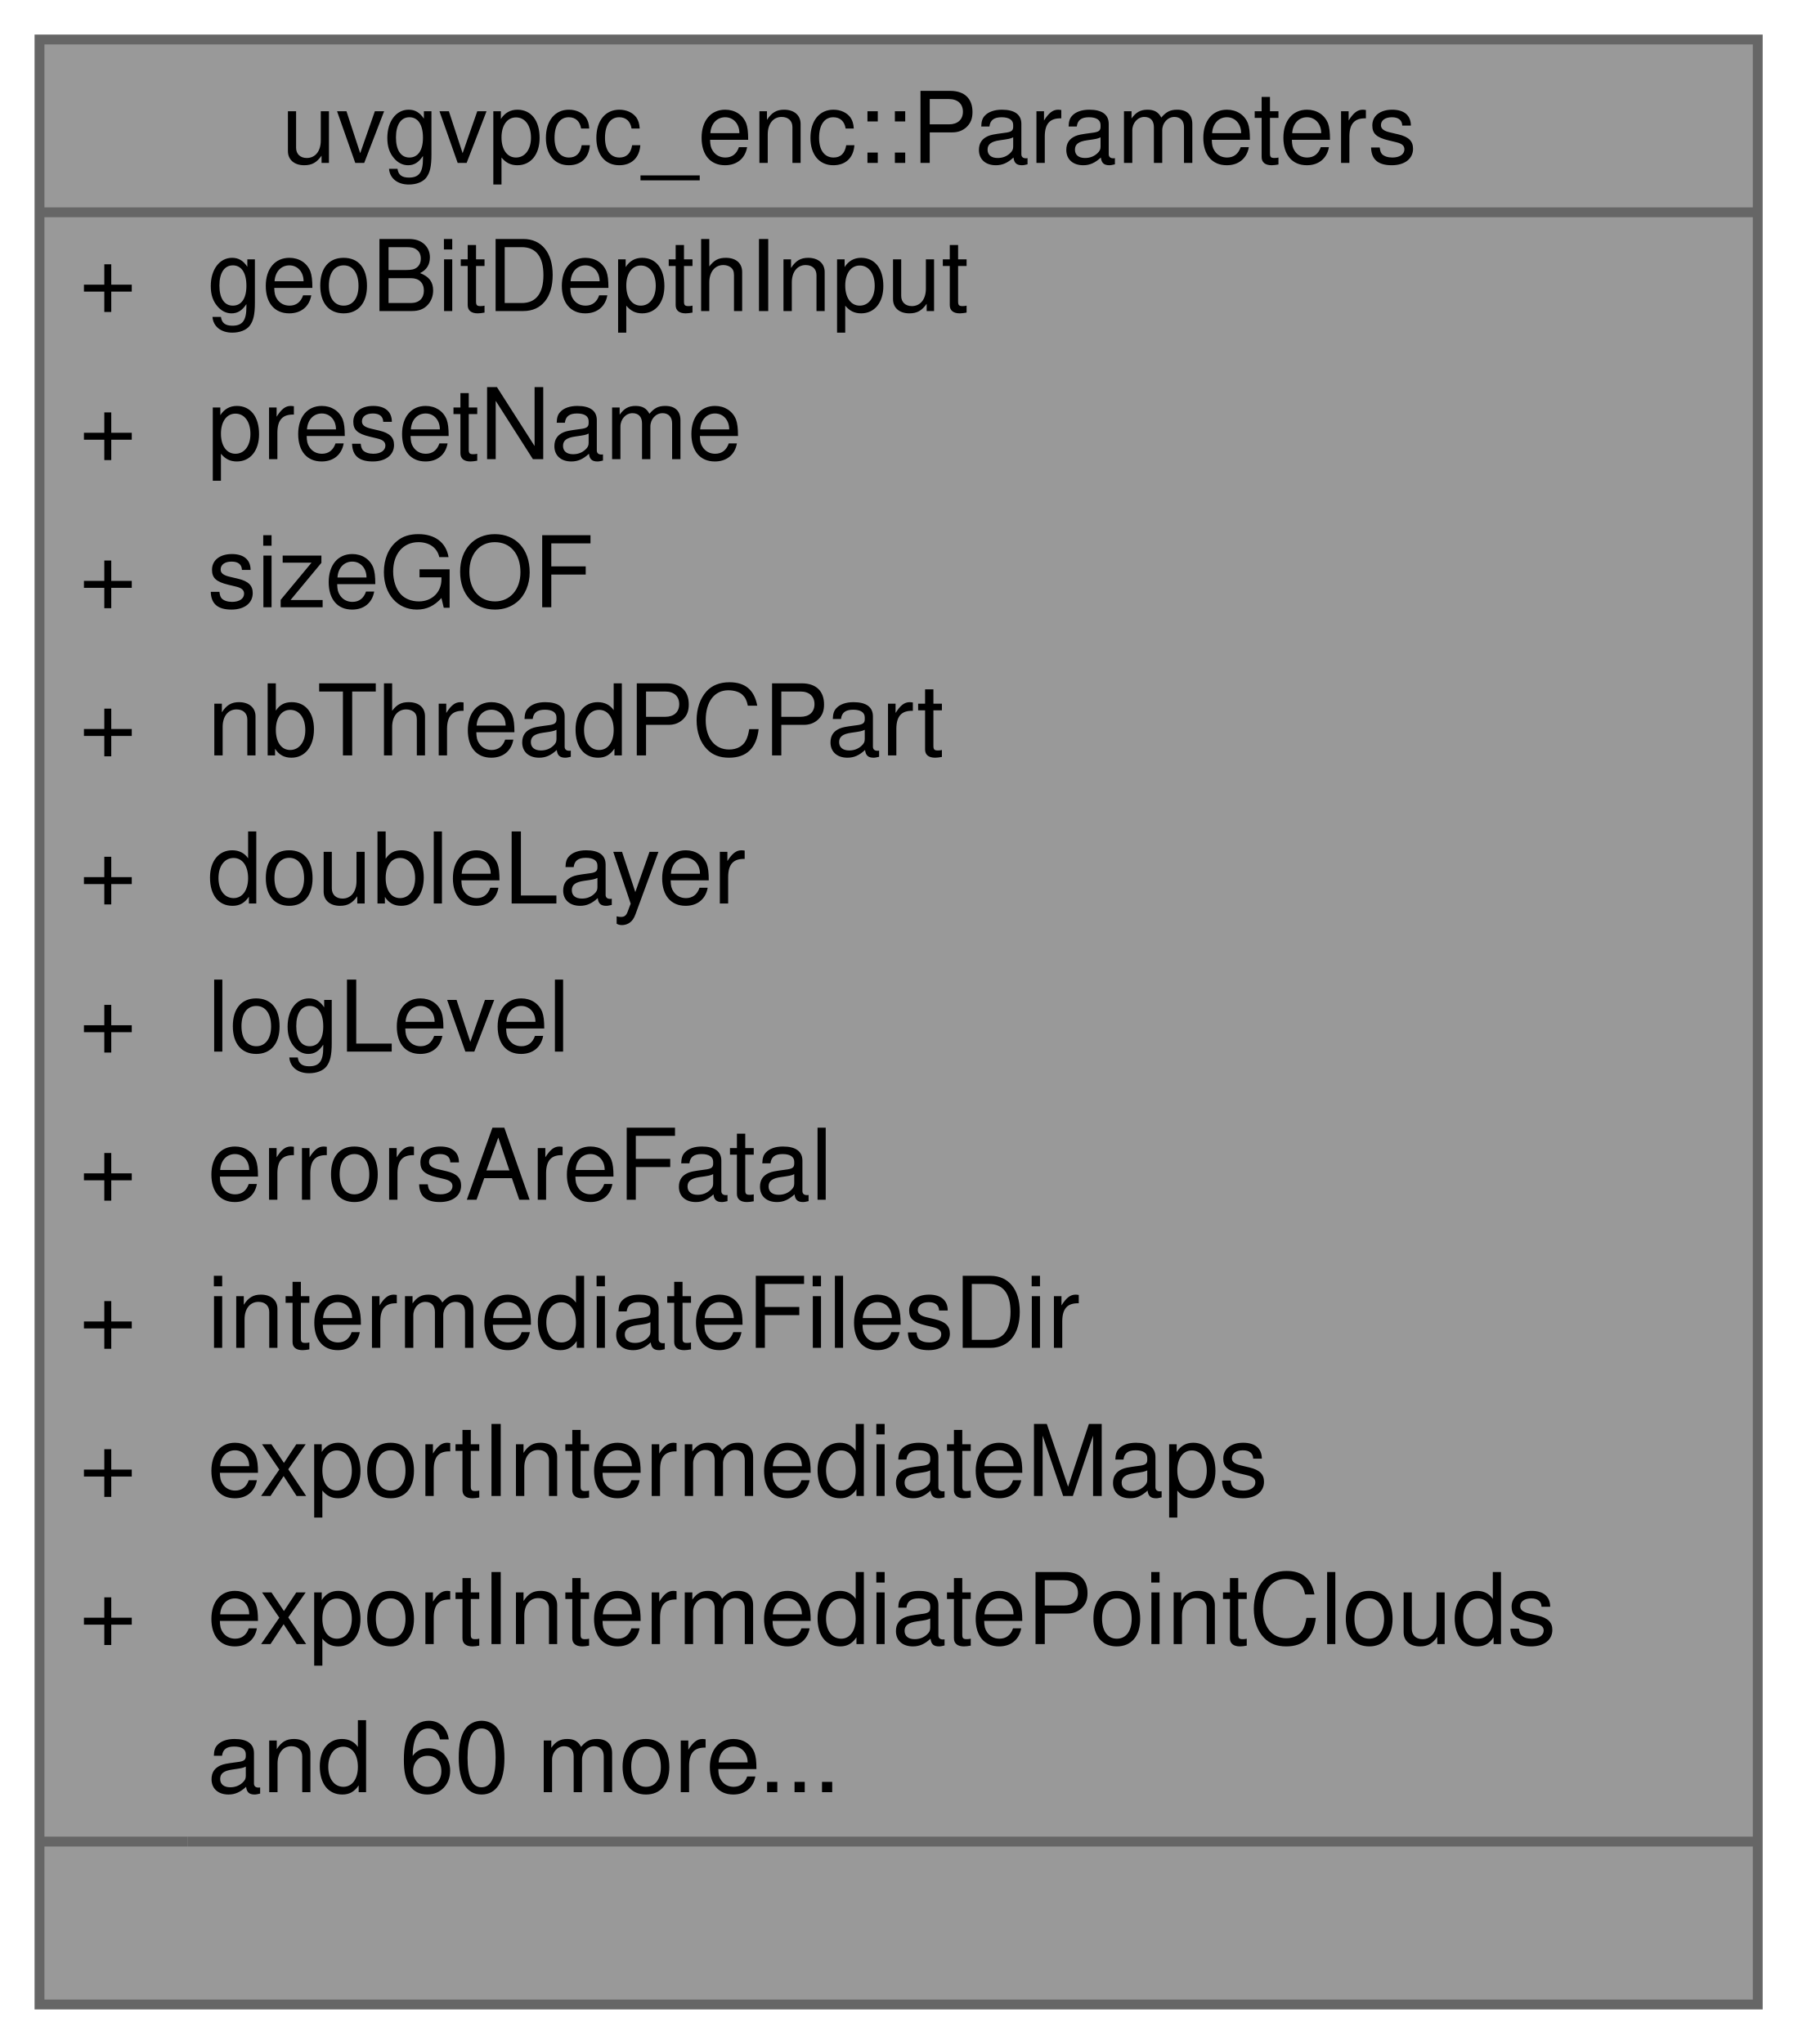
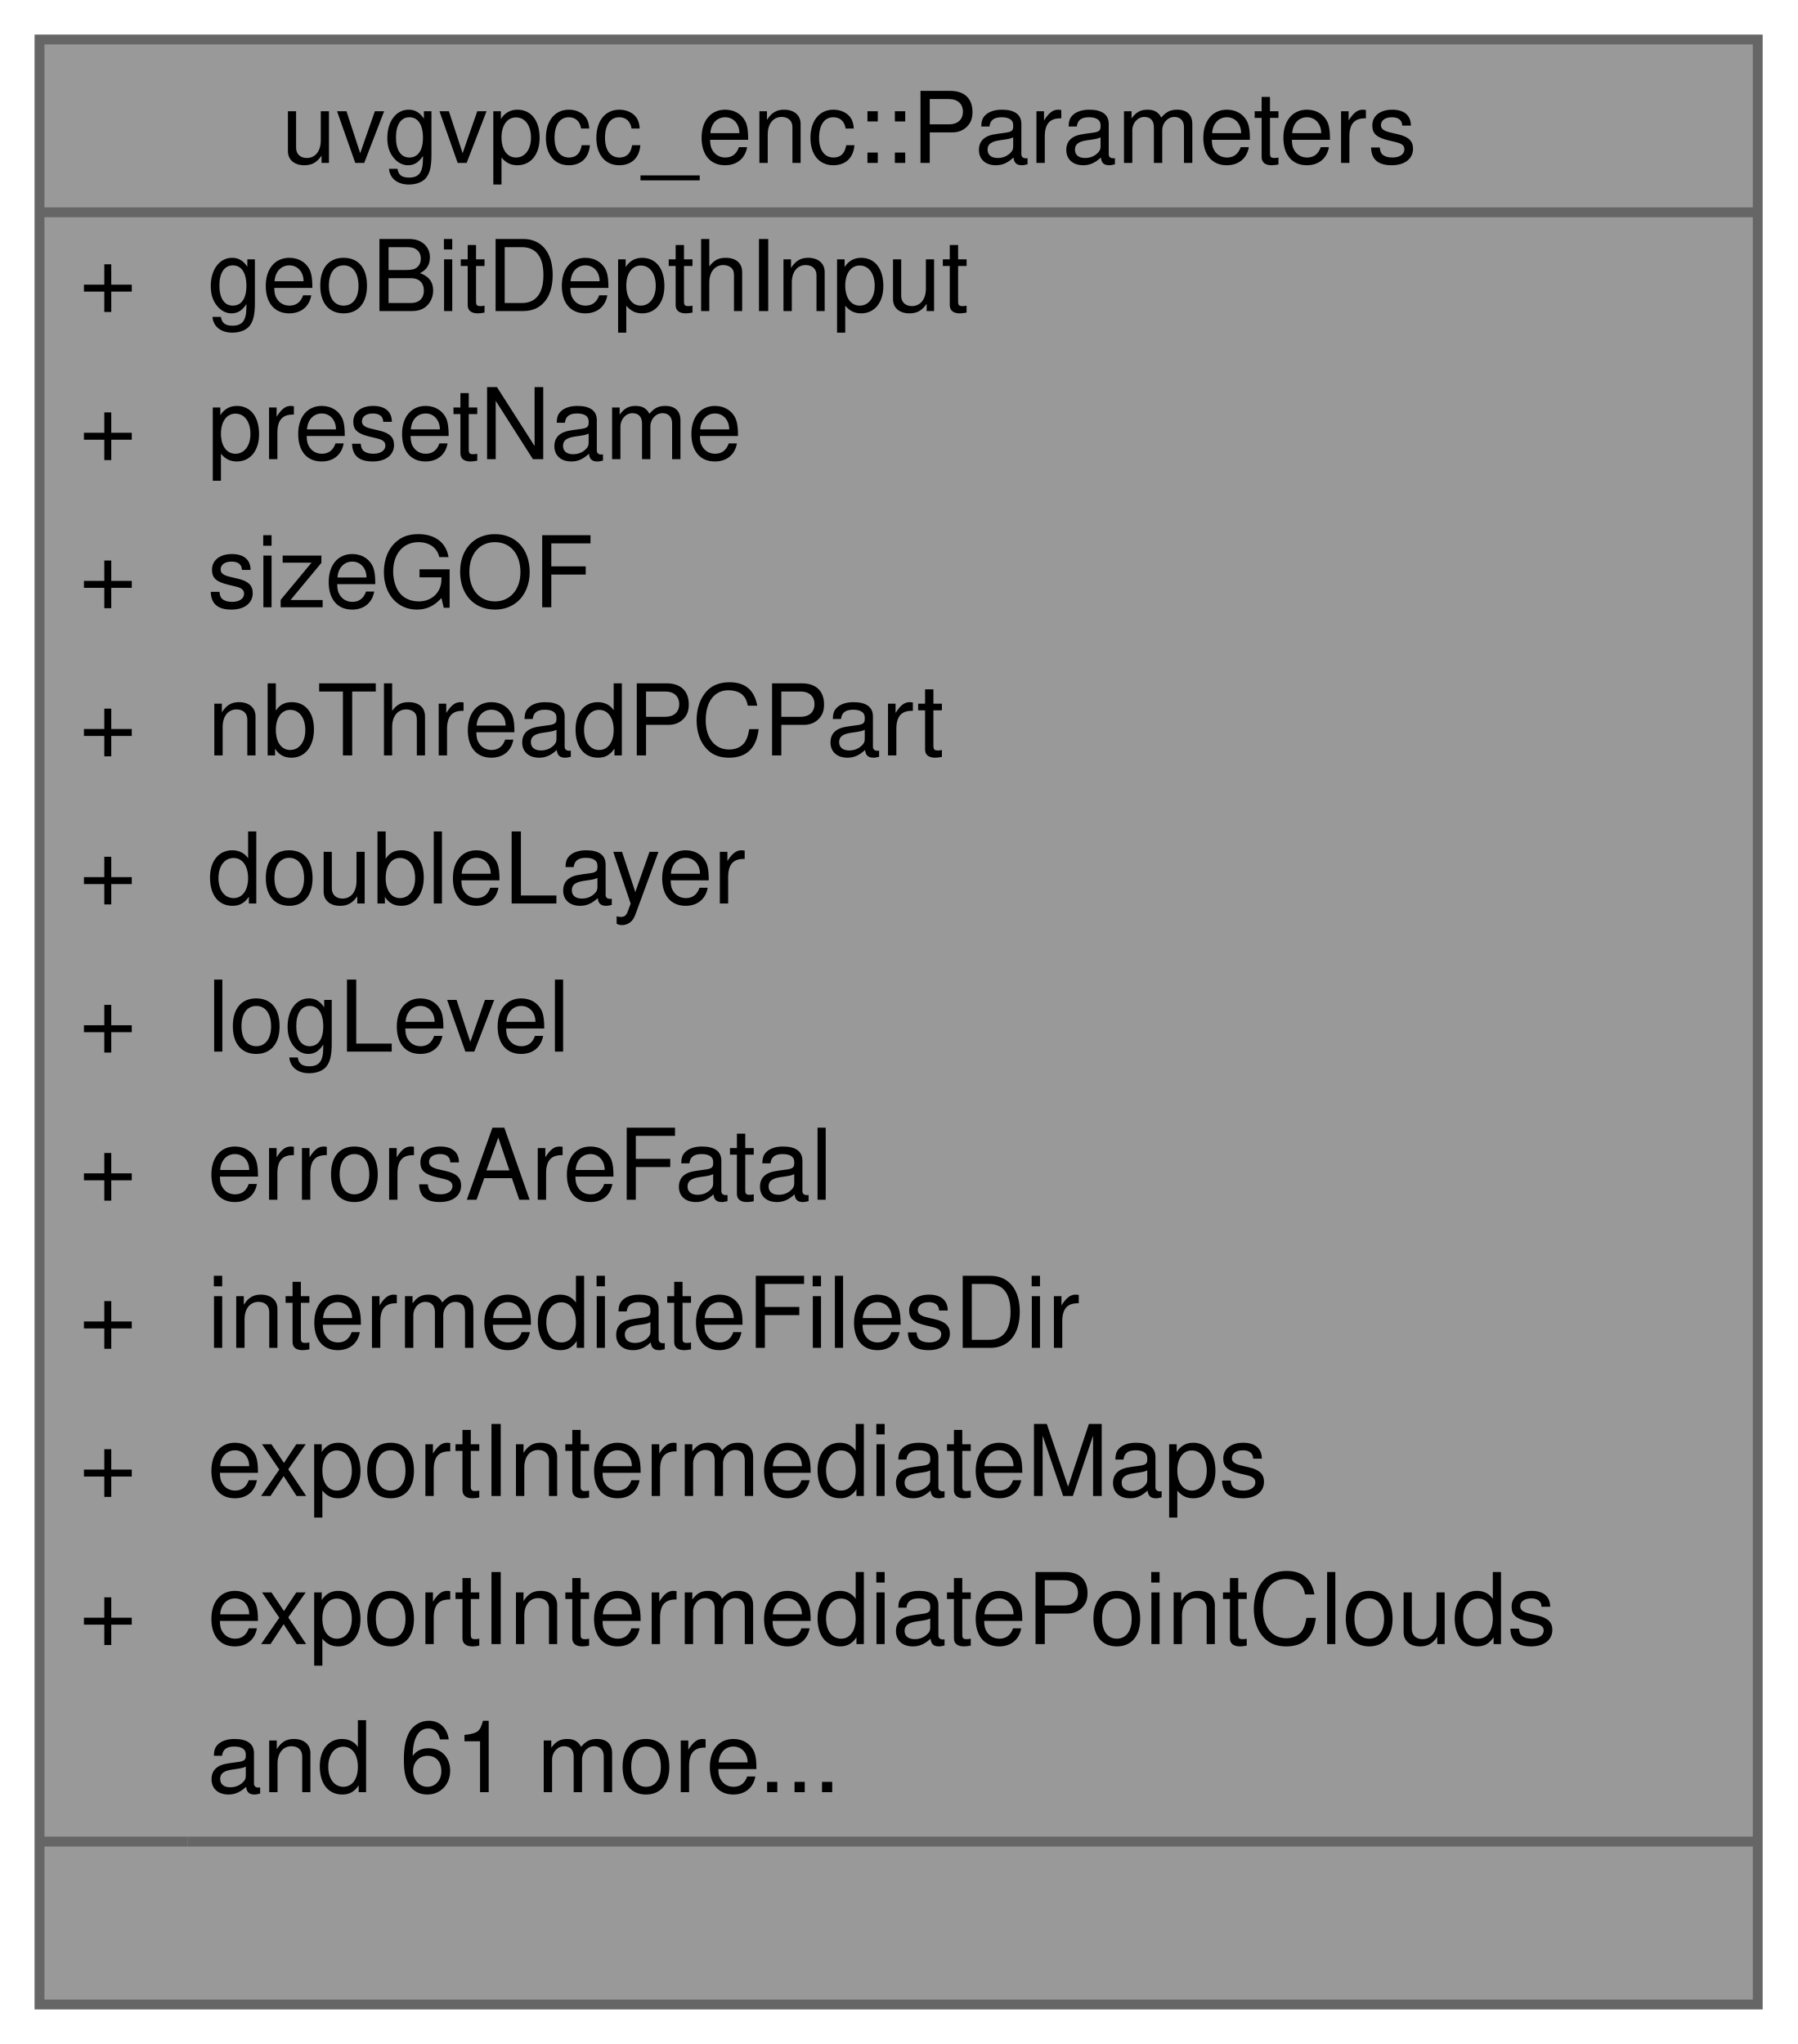
<svg xmlns="http://www.w3.org/2000/svg" xmlns:xlink="http://www.w3.org/1999/xlink" width="182pt" height="207pt" viewBox="0.00 0.00 182.00 207.00">
  <g id="graph0" class="graph" transform="scale(1 1) rotate(0) translate(4 203)">
    <g id="Node000001" class="node">
      <g id="a_Node000001">
        <a xlink:title=" ">
          <polygon fill="#999999" stroke="transparent" points="174,-199 0,-199 0,0 174,0 174,-199" />
          <text text-anchor="start" x="24.5" y="-186.5" font-family="Helvetica,sans-Serif" font-size="10.00">uvgvpcc_enc::Parameters</text>
          <text text-anchor="start" x="4" y="-171.5" font-family="Helvetica,sans-Serif" font-size="10.00">+</text>
          <text text-anchor="start" x="17" y="-171.5" font-family="Helvetica,sans-Serif" font-size="10.00">geoBitDepthInput</text>
          <text text-anchor="start" x="4" y="-156.5" font-family="Helvetica,sans-Serif" font-size="10.00">+</text>
          <text text-anchor="start" x="17" y="-156.5" font-family="Helvetica,sans-Serif" font-size="10.00">presetName</text>
          <text text-anchor="start" x="4" y="-141.5" font-family="Helvetica,sans-Serif" font-size="10.00">+</text>
          <text text-anchor="start" x="17" y="-141.5" font-family="Helvetica,sans-Serif" font-size="10.00">sizeGOF</text>
          <text text-anchor="start" x="4" y="-126.5" font-family="Helvetica,sans-Serif" font-size="10.00">+</text>
          <text text-anchor="start" x="17" y="-126.5" font-family="Helvetica,sans-Serif" font-size="10.00">nbThreadPCPart</text>
          <text text-anchor="start" x="4" y="-111.5" font-family="Helvetica,sans-Serif" font-size="10.00">+</text>
          <text text-anchor="start" x="17" y="-111.5" font-family="Helvetica,sans-Serif" font-size="10.00">doubleLayer</text>
          <text text-anchor="start" x="4" y="-96.5" font-family="Helvetica,sans-Serif" font-size="10.00">+</text>
          <text text-anchor="start" x="17" y="-96.5" font-family="Helvetica,sans-Serif" font-size="10.00">logLevel</text>
          <text text-anchor="start" x="4" y="-81.5" font-family="Helvetica,sans-Serif" font-size="10.00">+</text>
          <text text-anchor="start" x="17" y="-81.5" font-family="Helvetica,sans-Serif" font-size="10.00">errorsAreFatal</text>
          <text text-anchor="start" x="4" y="-66.5" font-family="Helvetica,sans-Serif" font-size="10.00">+</text>
          <text text-anchor="start" x="17" y="-66.5" font-family="Helvetica,sans-Serif" font-size="10.00">intermediateFilesDir</text>
          <text text-anchor="start" x="4" y="-51.5" font-family="Helvetica,sans-Serif" font-size="10.00">+</text>
          <text text-anchor="start" x="17" y="-51.5" font-family="Helvetica,sans-Serif" font-size="10.00">exportIntermediateMaps</text>
          <text text-anchor="start" x="4" y="-36.5" font-family="Helvetica,sans-Serif" font-size="10.00">+</text>
          <text text-anchor="start" x="17" y="-36.5" font-family="Helvetica,sans-Serif" font-size="10.00">exportIntermediatePointClouds</text>
-           <text text-anchor="start" x="17" y="-21.5" font-family="Helvetica,sans-Serif" font-size="10.00">and 60 more...</text>
+           <text text-anchor="start" x="17" y="-21.5" font-family="Helvetica,sans-Serif" font-size="10.00">and 61 more...</text>
          <text text-anchor="start" x="85" y="-6.5" font-family="Helvetica,sans-Serif" font-size="10.00"> </text>
          <polygon fill="#666666" stroke="#666666" points="0,-181.5 0,-181.5 174,-181.5 174,-181.5 0,-181.5" />
          <polygon fill="#666666" stroke="#666666" points="0,-16.5 0,-16.5 15,-16.5 15,-16.5 0,-16.5" />
          <polygon fill="#666666" stroke="#666666" points="15,-16.5 15,-16.5 174,-16.5 174,-16.5 15,-16.5" />
          <polygon fill="none" stroke="#666666" points="0,0 0,-199 174,-199 174,0 0,0" />
        </a>
      </g>
    </g>
  </g>
</svg>
